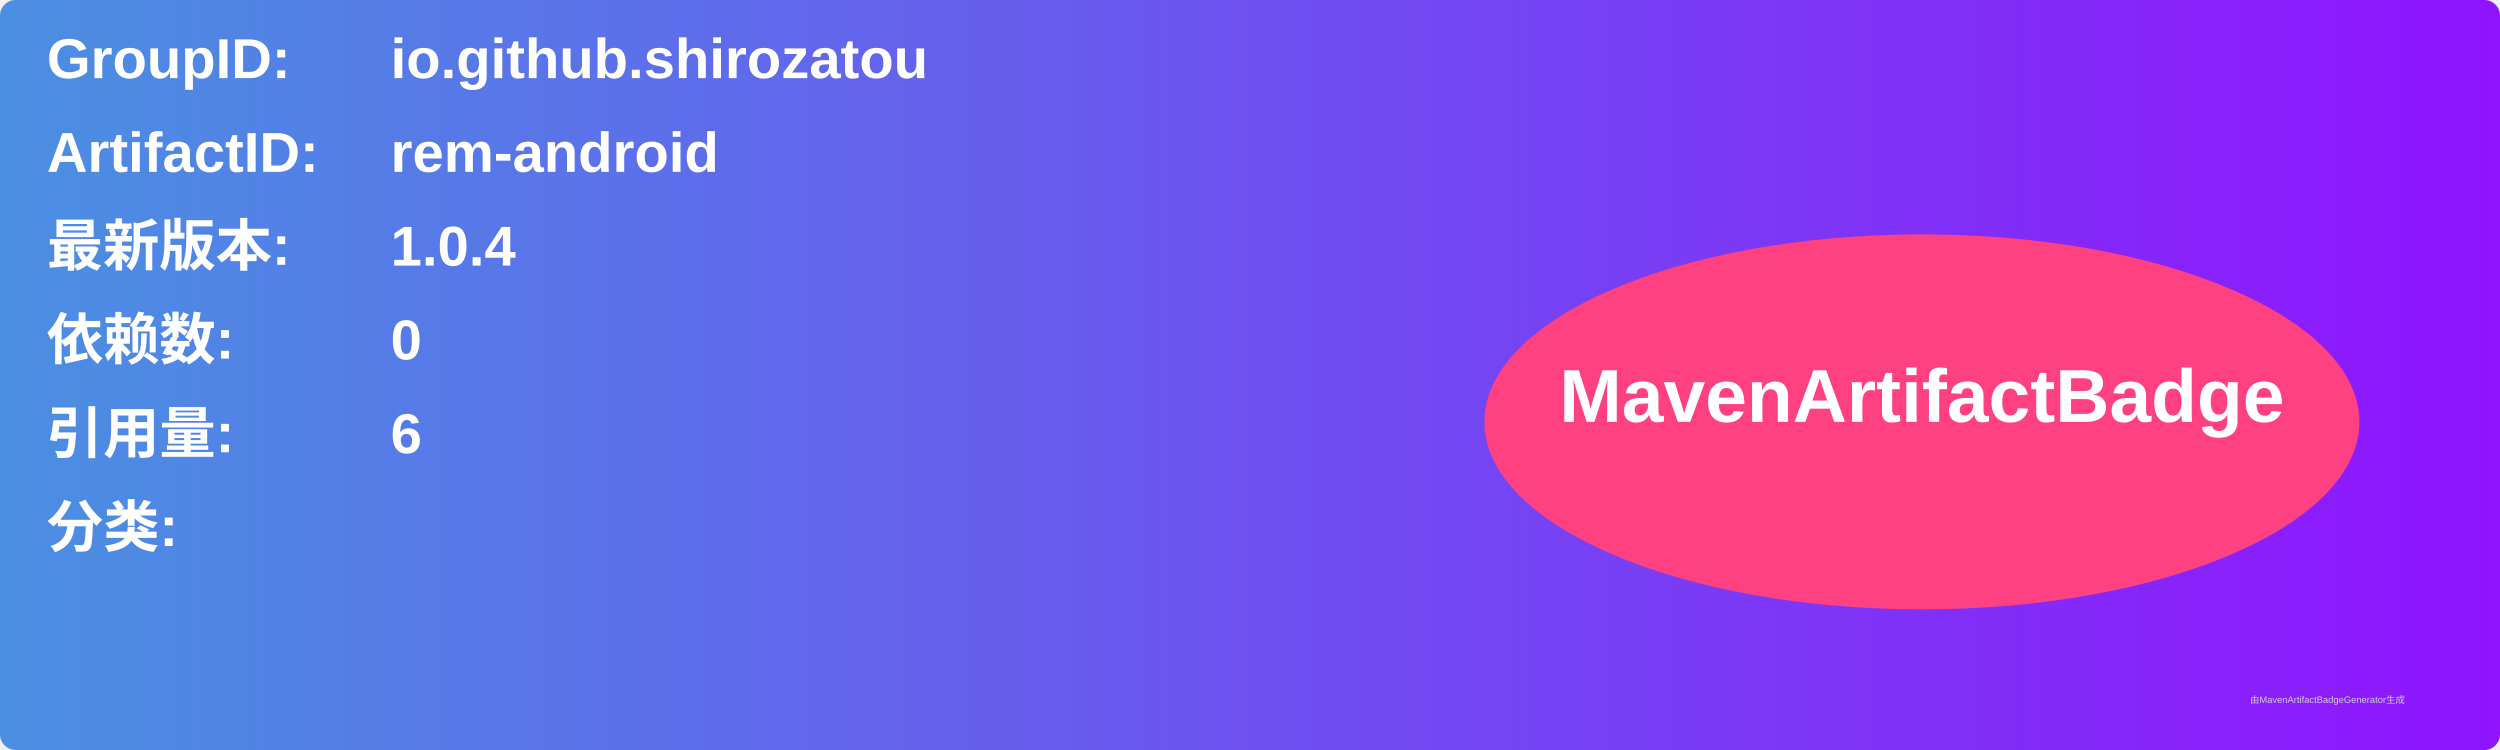
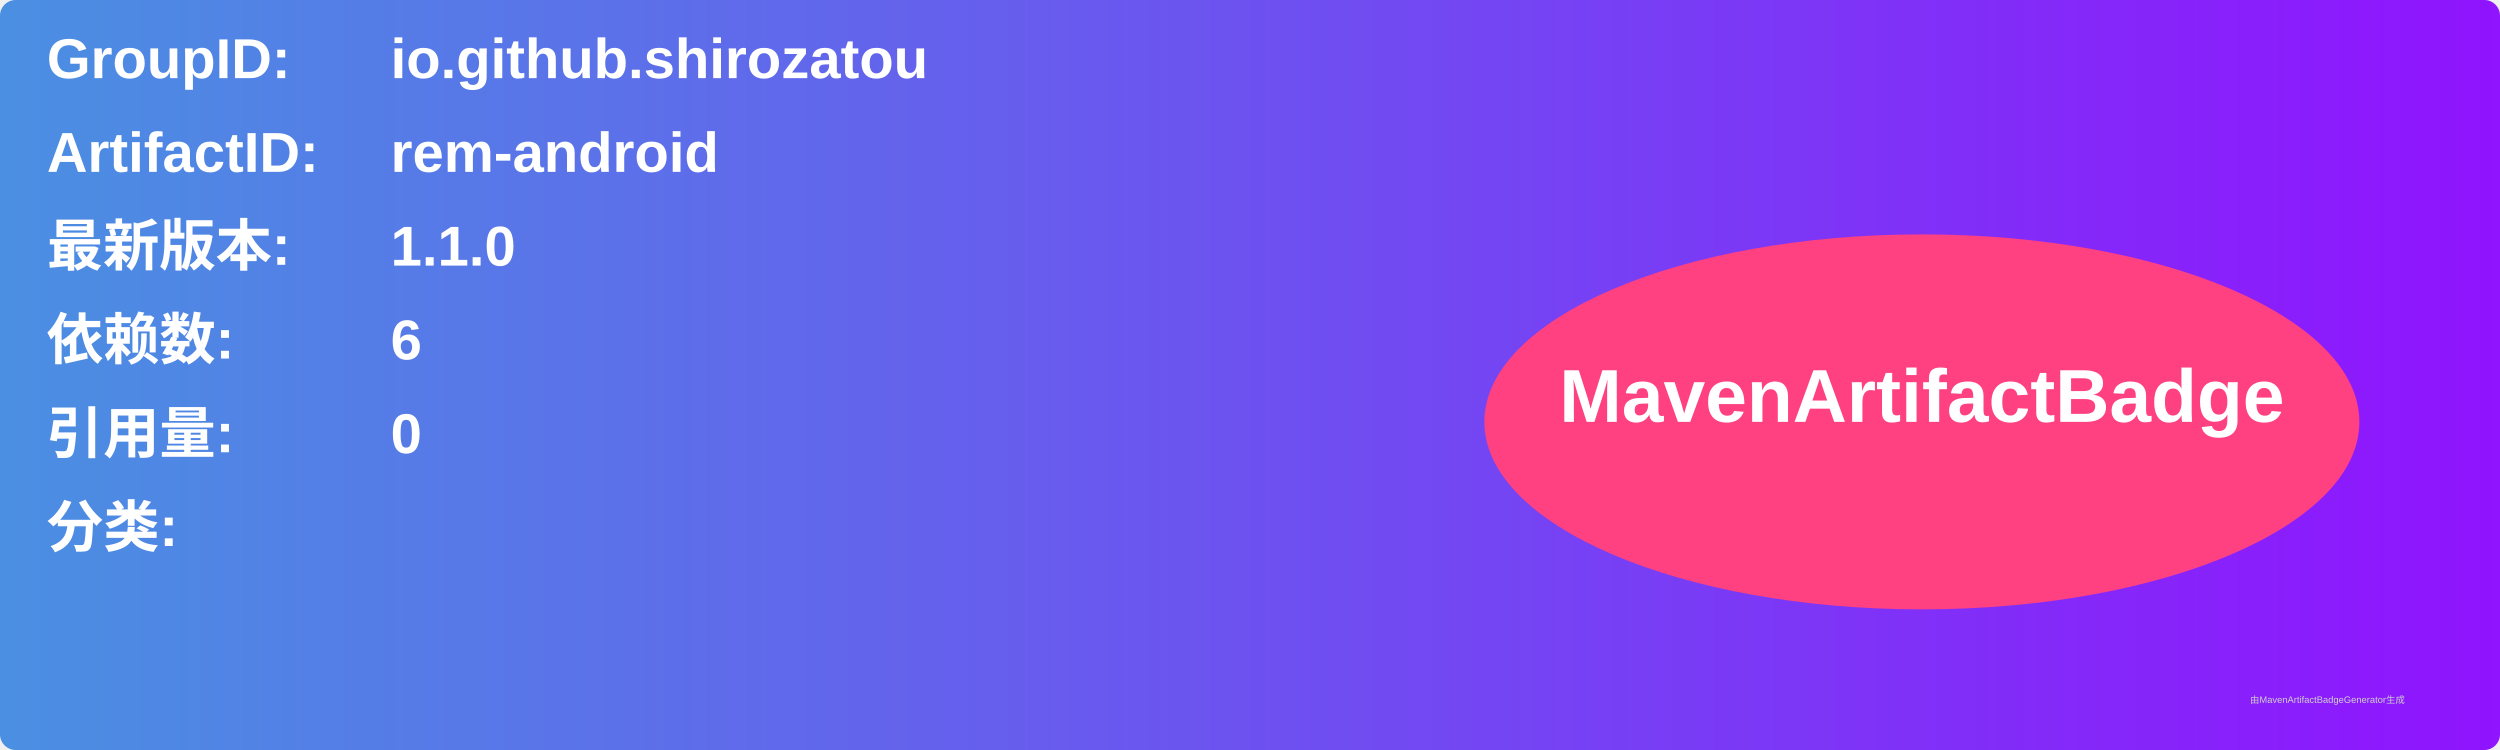
<svg xmlns="http://www.w3.org/2000/svg" width="800" height="240" viewBox="0 0 800 240">
  <linearGradient id="grad" x1="0%" y1="0%" x2="100%" y2="0%">
    <stop offset="0%" stop-color="#4a90e2" />
    <stop offset="100%" stop-color="#9013fe" />
  </linearGradient>
  <rect width="100%" height="100%" rx="5" ry="5" fill="url(#grad)" />
  <g transform="translate(15, 15)">
    <text x="0" y="10" font-family="Arial" font-size="18" fill="white" font-weight="bold" width="260">GroupID:</text>
    <text x="110" y="10" font-family="Arial" font-size="18" fill="white" font-weight="bold" width="460">io.github.shirozatou</text>
    <text x="0" y="40" font-family="Arial" font-size="18" fill="white" font-weight="bold" width="260">ArtifactID:</text>
    <text x="110" y="40" font-family="Arial" font-size="18" fill="white" font-weight="bold" width="460">rem-android</text>
    <text x="0" y="70" font-family="Arial" font-size="18" fill="white" font-weight="bold">最新版本:</text>
    <text x="110" y="70" font-family="Arial" font-size="18" fill="white" font-weight="bold">
-       <tspan font-weight="bold">1.0.4</tspan>
+       <tspan font-weight="bold">1.1.0</tspan>
    </text>
    <text x="0" y="100" font-family="Arial" font-size="18" fill="white" font-weight="bold">依赖数: </text>
    <text x="110" y="100" font-family="Arial" font-size="18" fill="white">
-       <tspan font-weight="bold">0</tspan>
+       <tspan font-weight="bold">6</tspan>
    </text>
    <text x="0" y="130" font-family="Arial" font-size="18" fill="white" font-weight="bold">引用量: </text>
    <text x="110" y="130" font-family="Arial" font-size="18" fill="white">
-       <tspan font-weight="bold">6</tspan>
+       <tspan font-weight="bold">0</tspan>
    </text>
    <text x="0" y="160" font-family="Arial" font-size="18" fill="white" font-weight="bold">分类:</text>
    <text x="10" y="190" font-family="Arial" font-size="10" fill="white">
      <tspan font-weight="bold" />
    </text>
    <ellipse cx="600" cy="120" rx="140" ry="60" fill="#ff4081" />
    <text x="600" y="120" text-anchor="middle" font-family="Arial" font-size="24" fill="white" font-weight="bold">MavenArtifactBadge</text>
  </g>
  <text x="720" y="225" font-family="Arial" font-size="3" fill="#d0d0d0">由MavenArtifactBadgeGenerator生成</text>
</svg>
